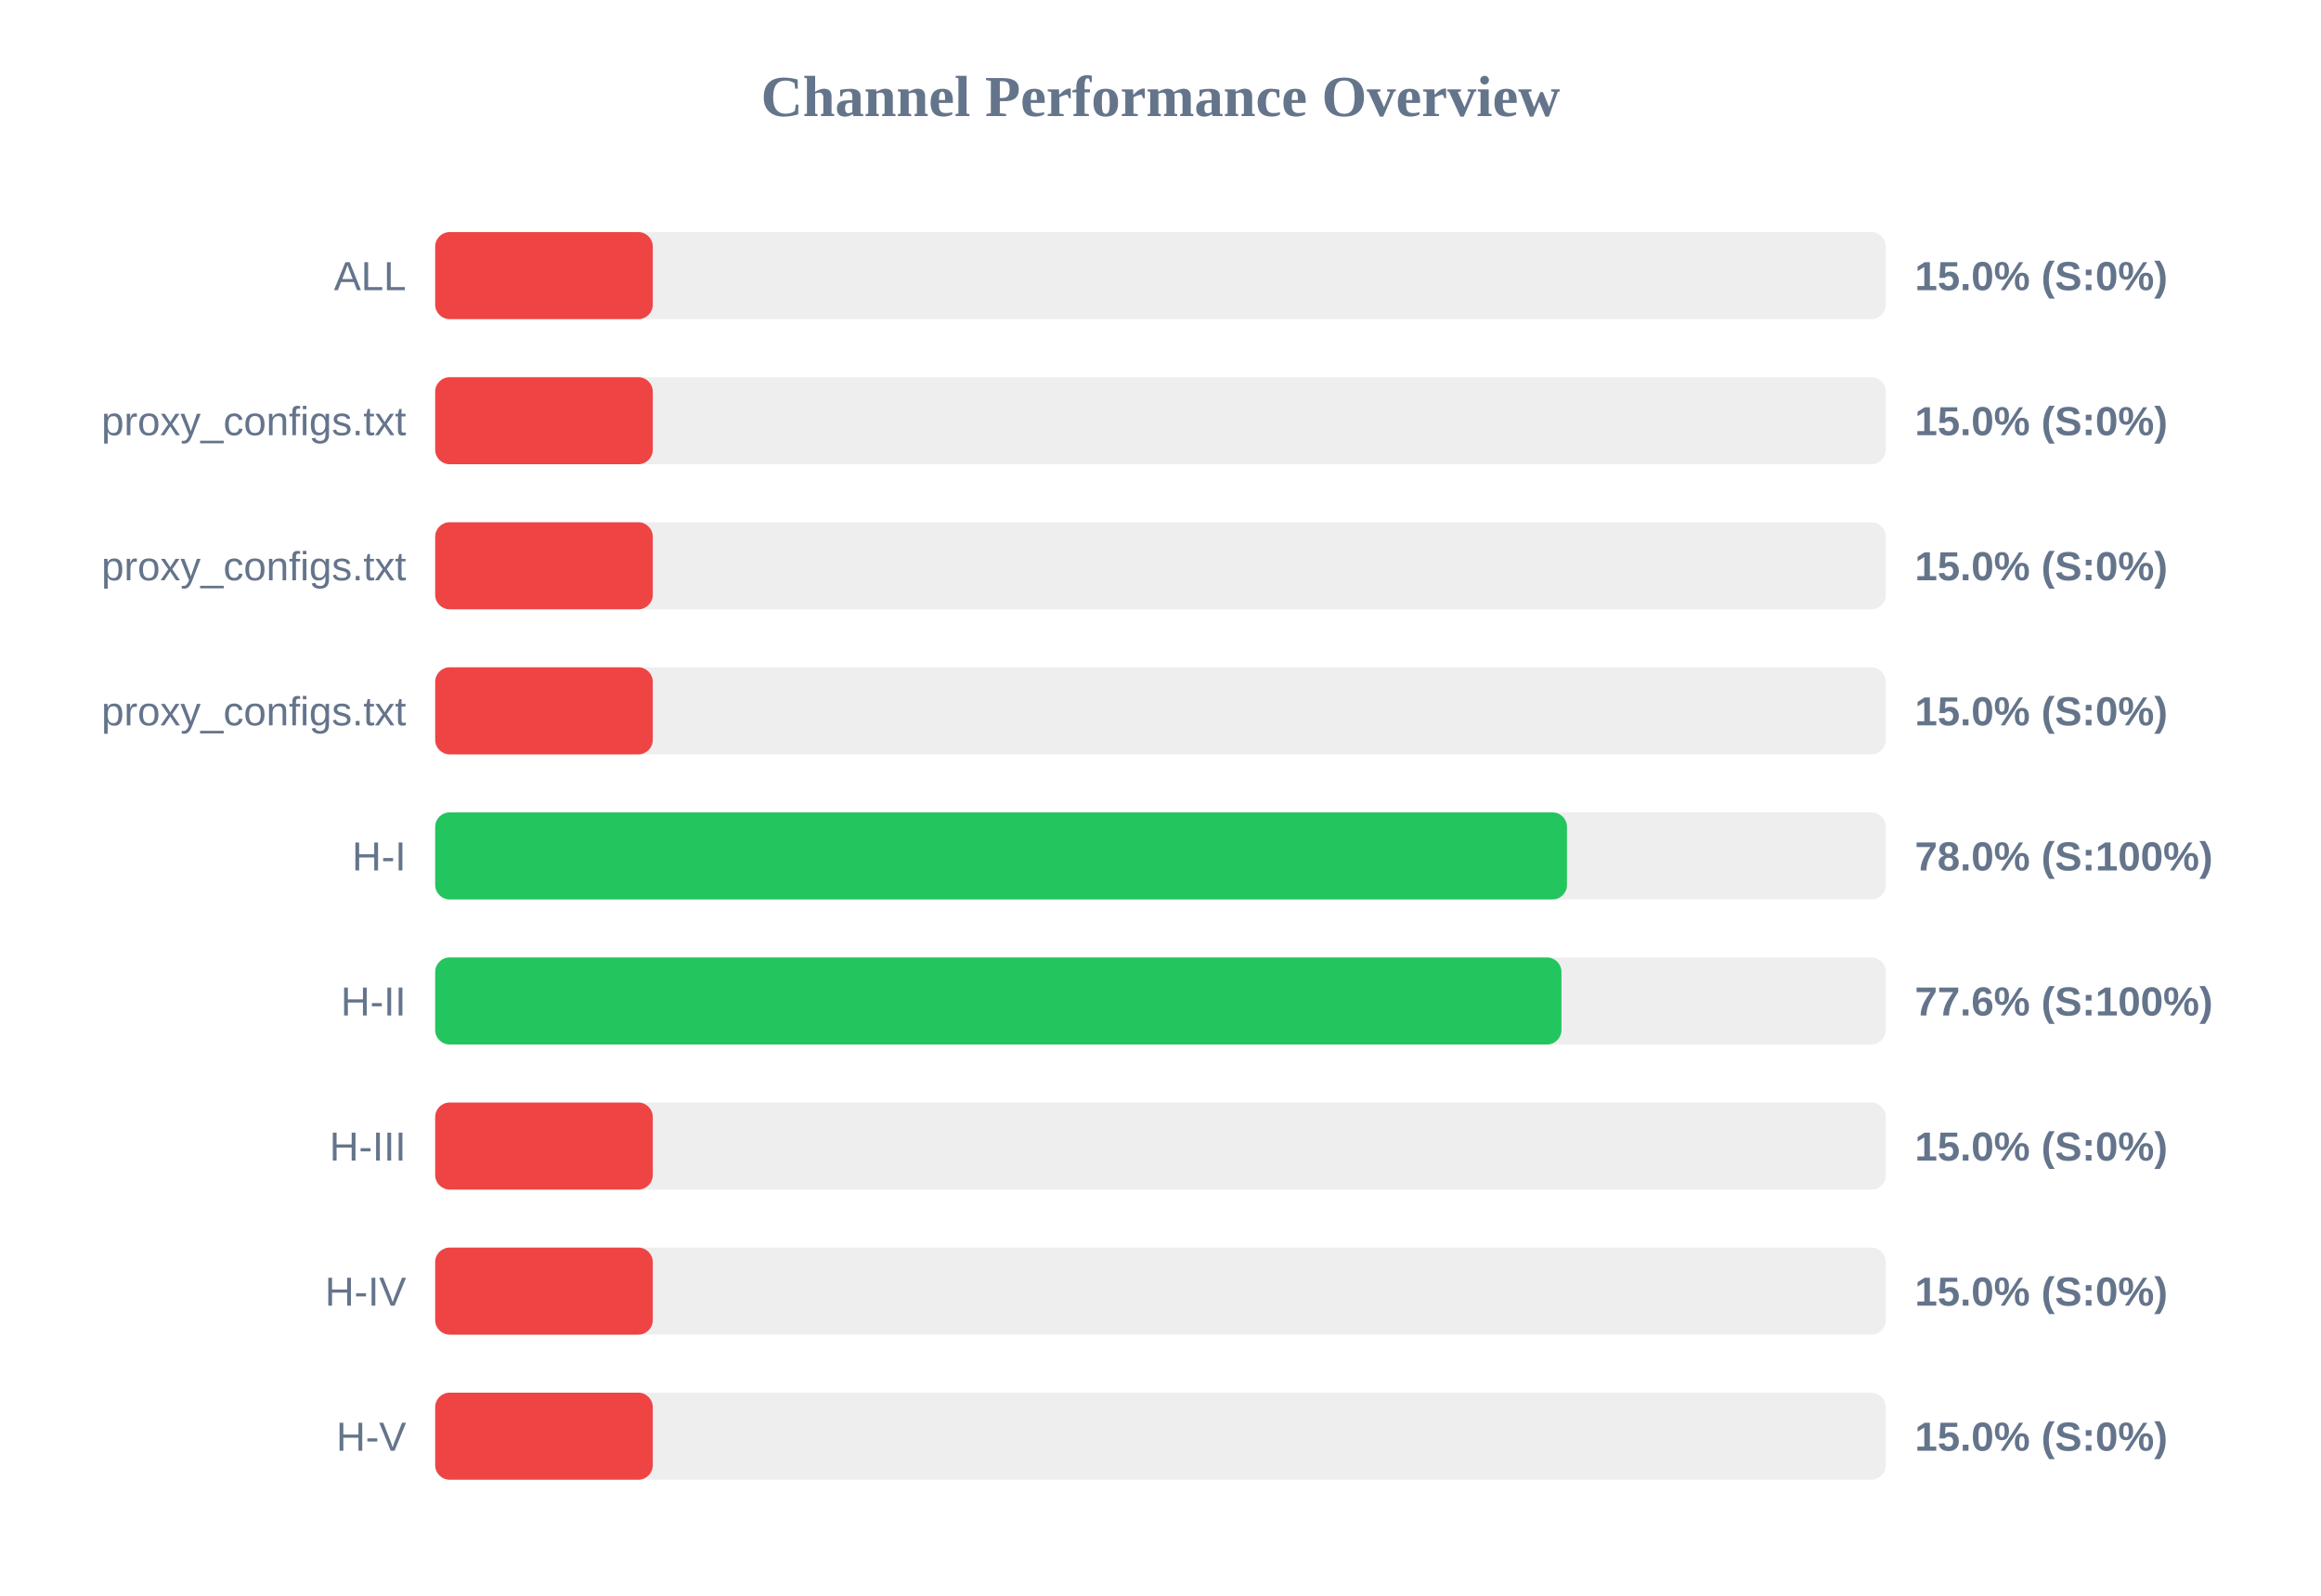
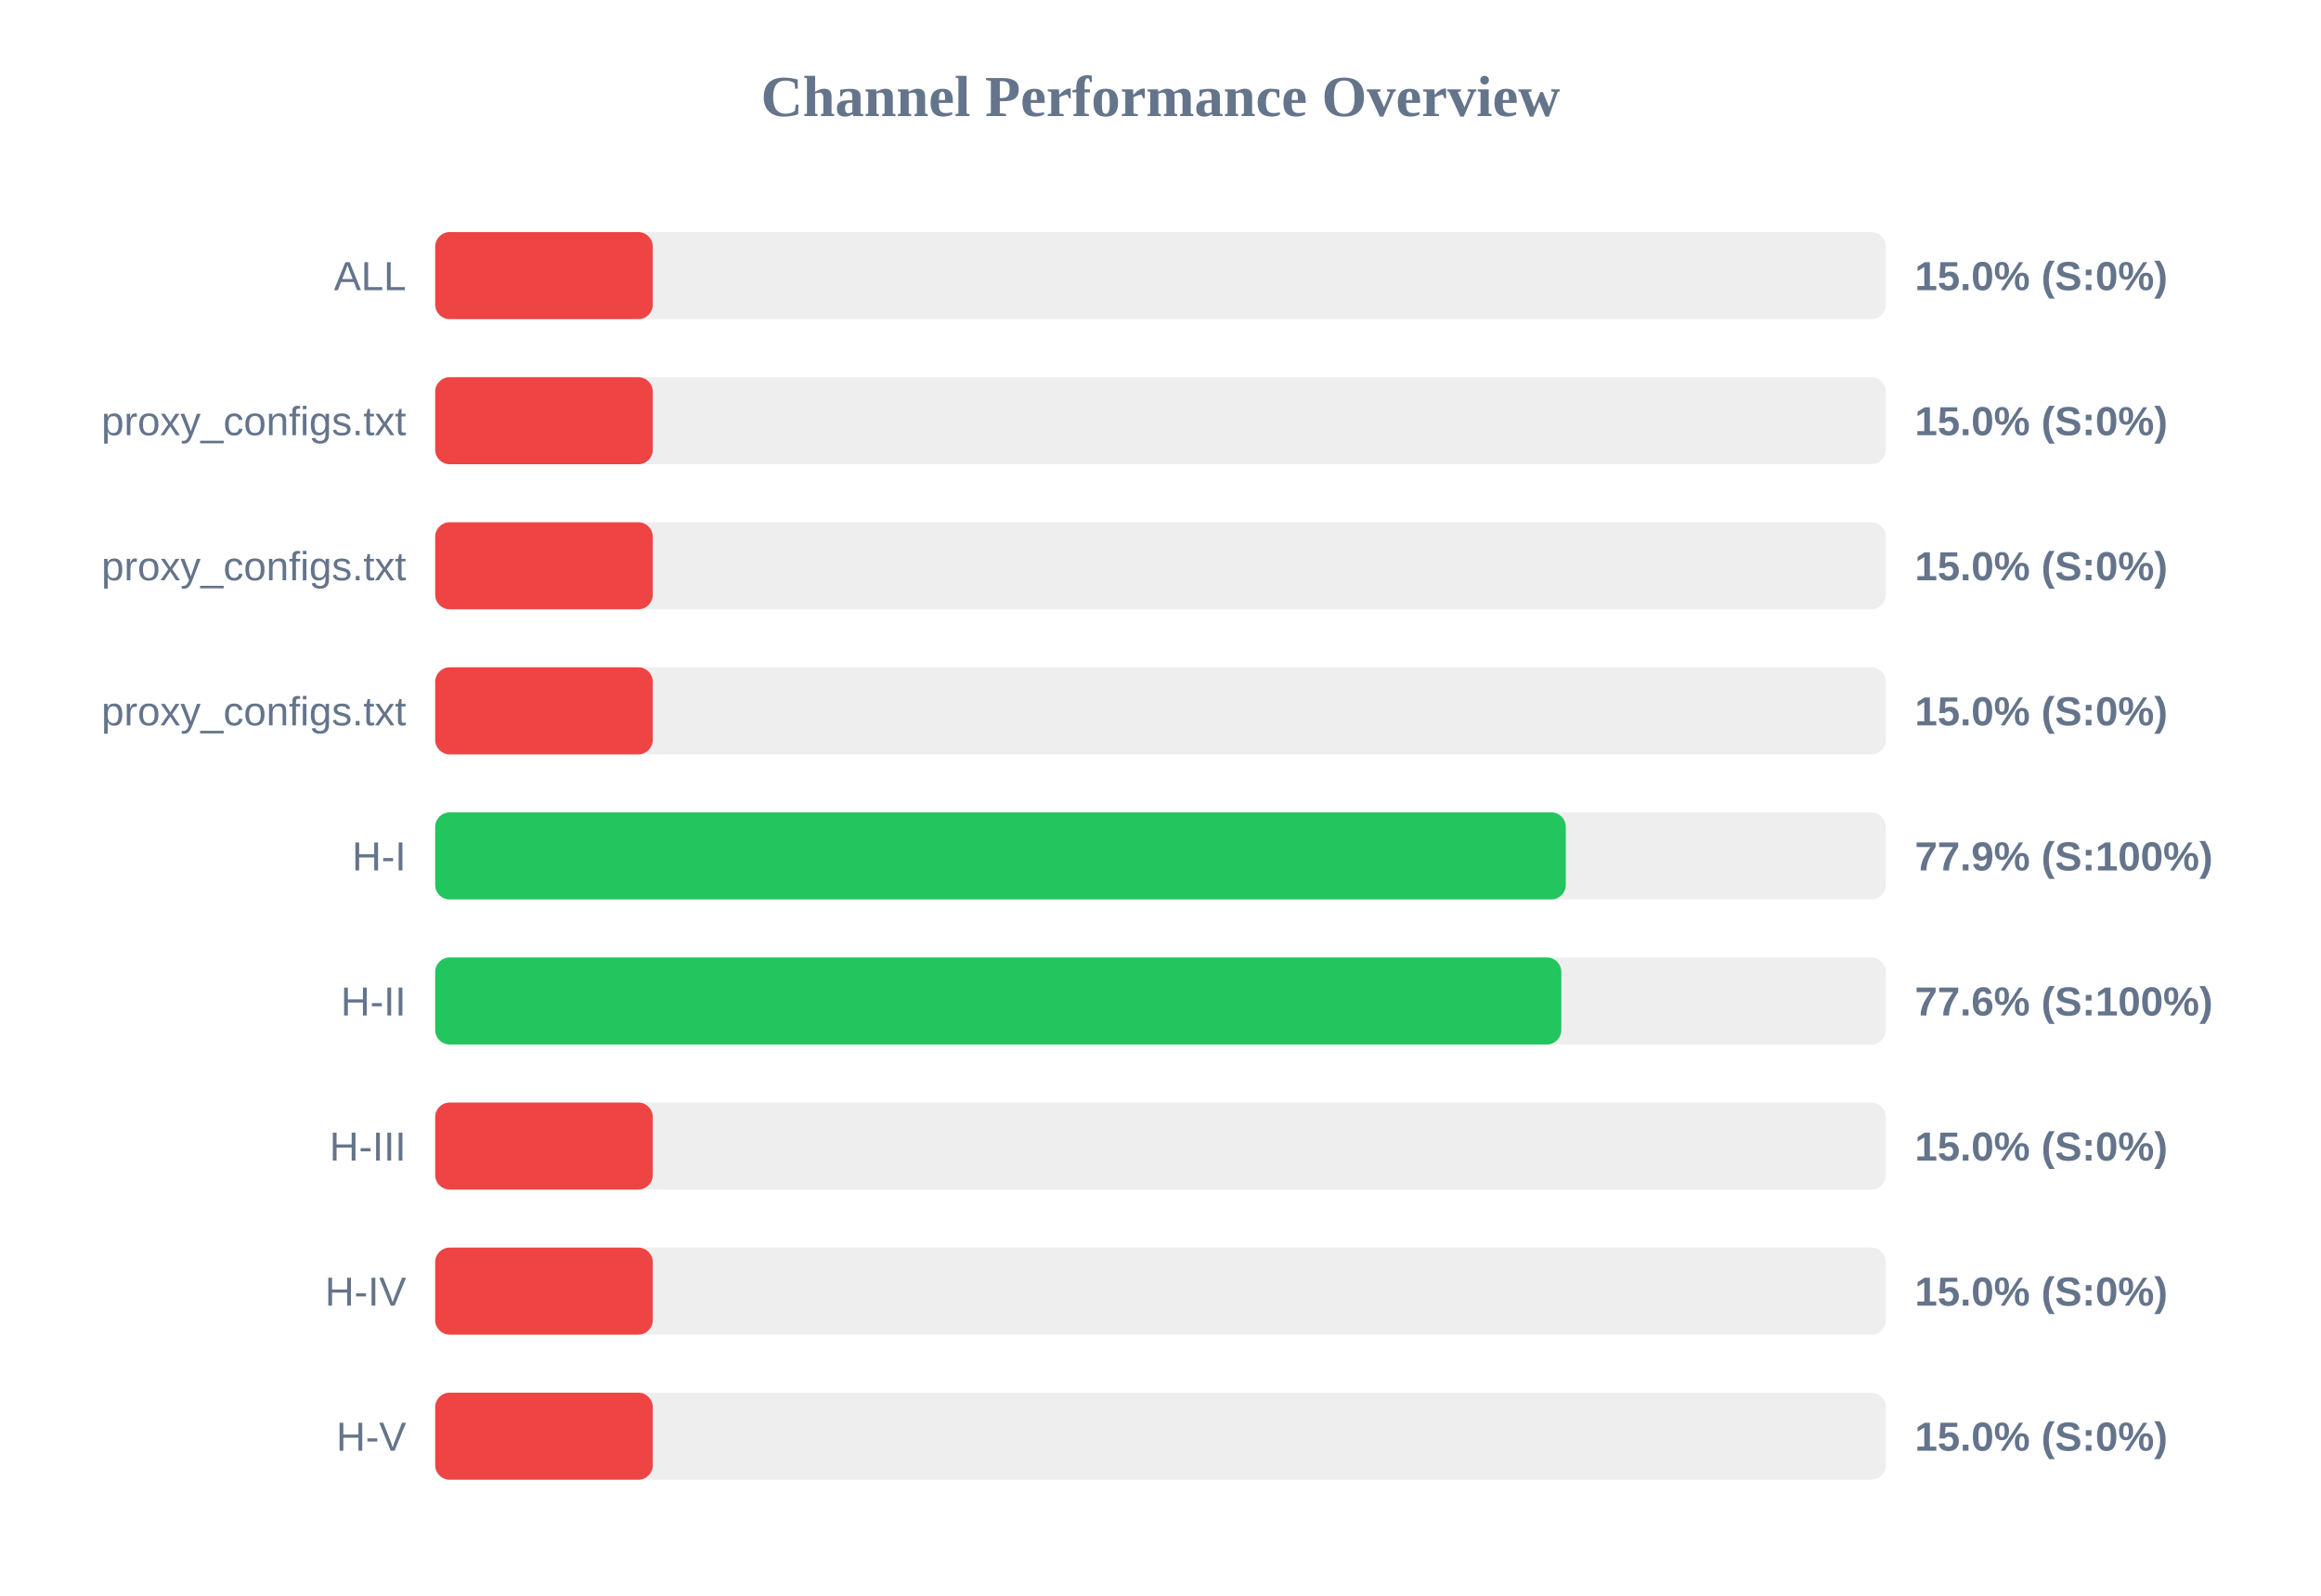
<svg xmlns="http://www.w3.org/2000/svg" width="800" height="550" version="1.1">
  <style>
        .row { font: 14px Arial; fill: #64748b; }
        .score { font: bold 14px Arial; fill: #64748b; }
    </style>
  <text x="400" y="40" text-anchor="middle" font-size="20px" font-weight="bold" fill="#64748b">Channel Performance Overview</text>
  <rect x="150" y="80" width="500" height="30" fill="#eee" rx="5" />
  <rect x="150" y="80" width="75.0" height="30" fill="#ef4444" rx="5" />
  <text x="140" y="100" text-anchor="end" class="row">ALL</text>
  <text x="660" y="100" text-anchor="start" class="score">15.0% (S:0%)</text>
  <rect x="150" y="130" width="500" height="30" fill="#eee" rx="5" />
  <rect x="150" y="130" width="75.0" height="30" fill="#ef4444" rx="5" />
  <text x="140" y="150" text-anchor="end" class="row">proxy_configs.txt</text>
  <text x="660" y="150" text-anchor="start" class="score">15.0% (S:0%)</text>
  <rect x="150" y="180" width="500" height="30" fill="#eee" rx="5" />
  <rect x="150" y="180" width="75.0" height="30" fill="#ef4444" rx="5" />
  <text x="140" y="200" text-anchor="end" class="row">proxy_configs.txt</text>
  <text x="660" y="200" text-anchor="start" class="score">15.0% (S:0%)</text>
  <rect x="150" y="230" width="500" height="30" fill="#eee" rx="5" />
  <rect x="150" y="230" width="75.0" height="30" fill="#ef4444" rx="5" />
  <text x="140" y="250" text-anchor="end" class="row">proxy_configs.txt</text>
  <text x="660" y="250" text-anchor="start" class="score">15.0% (S:0%)</text>
  <rect x="150" y="280" width="500" height="30" fill="#eee" rx="5" />
-   <rect x="150" y="280" width="390.1" height="30" fill="#22c55e" rx="5" />
+   <rect x="150" y="280" width="389.7" height="30" fill="#22c55e" rx="5" />
  <text x="140" y="300" text-anchor="end" class="row">H-I</text>
-   <text x="660" y="300" text-anchor="start" class="score">78.0% (S:100%)</text>
+   <text x="660" y="300" text-anchor="start" class="score">77.9% (S:100%)</text>
  <rect x="150" y="330" width="500" height="30" fill="#eee" rx="5" />
-   <rect x="150" y="330" width="388.2" height="30" fill="#22c55e" rx="5" />
+   <rect x="150" y="330" width="388.15" height="30" fill="#22c55e" rx="5" />
  <text x="140" y="350" text-anchor="end" class="row">H-II</text>
  <text x="660" y="350" text-anchor="start" class="score">77.6% (S:100%)</text>
  <rect x="150" y="380" width="500" height="30" fill="#eee" rx="5" />
  <rect x="150" y="380" width="75.0" height="30" fill="#ef4444" rx="5" />
  <text x="140" y="400" text-anchor="end" class="row">H-III</text>
  <text x="660" y="400" text-anchor="start" class="score">15.0% (S:0%)</text>
  <rect x="150" y="430" width="500" height="30" fill="#eee" rx="5" />
  <rect x="150" y="430" width="75.0" height="30" fill="#ef4444" rx="5" />
  <text x="140" y="450" text-anchor="end" class="row">H-IV</text>
  <text x="660" y="450" text-anchor="start" class="score">15.0% (S:0%)</text>
  <rect x="150" y="480" width="500" height="30" fill="#eee" rx="5" />
  <rect x="150" y="480" width="75.0" height="30" fill="#ef4444" rx="5" />
  <text x="140" y="500" text-anchor="end" class="row">H-V</text>
  <text x="660" y="500" text-anchor="start" class="score">15.0% (S:0%)</text>
</svg>
